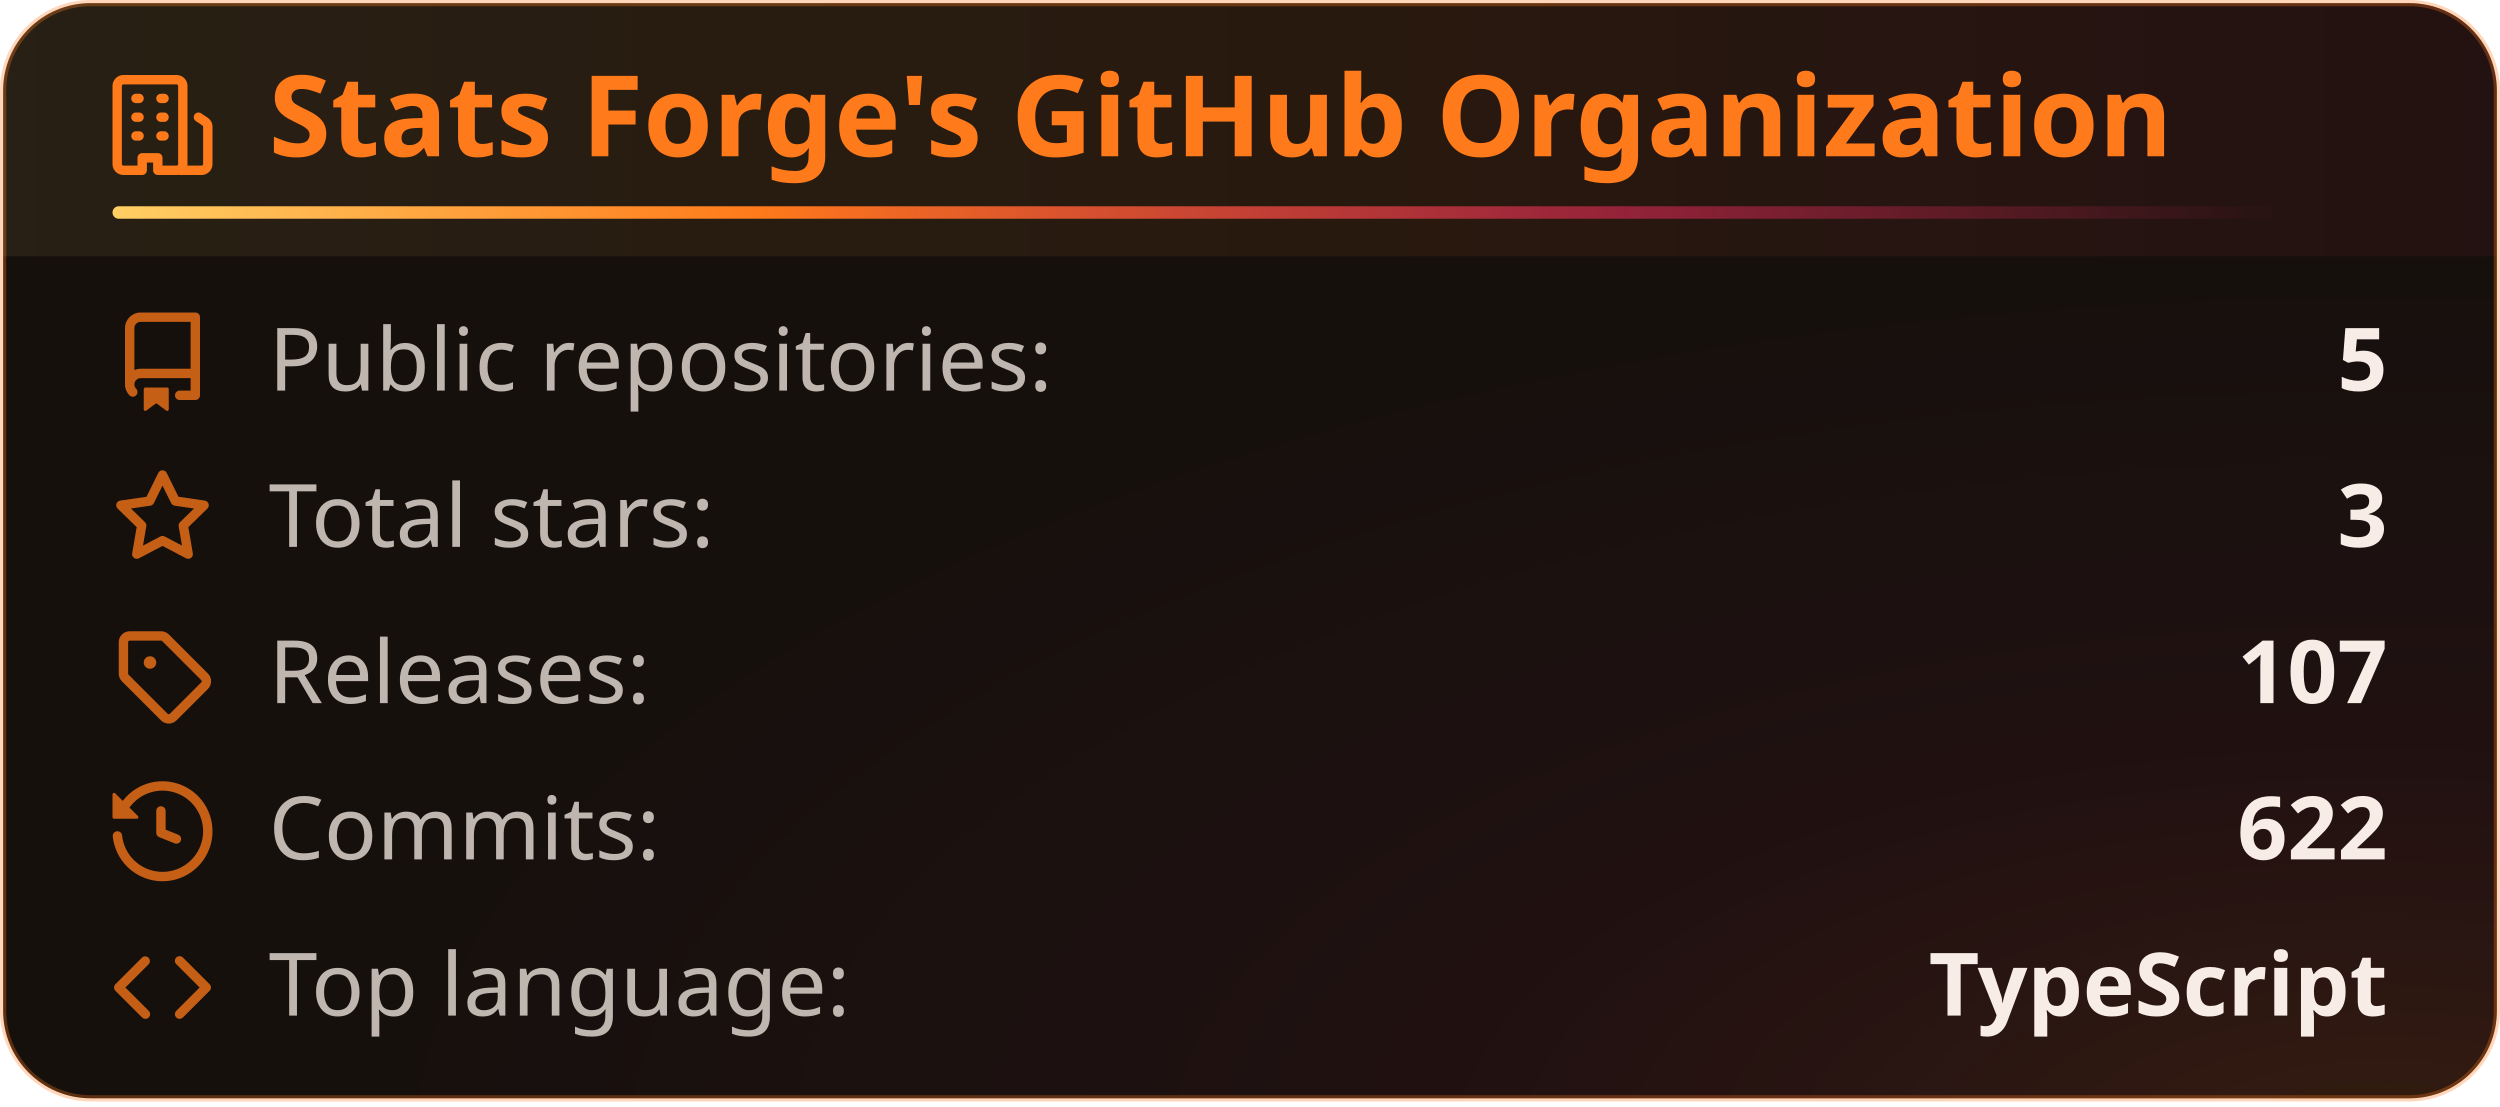
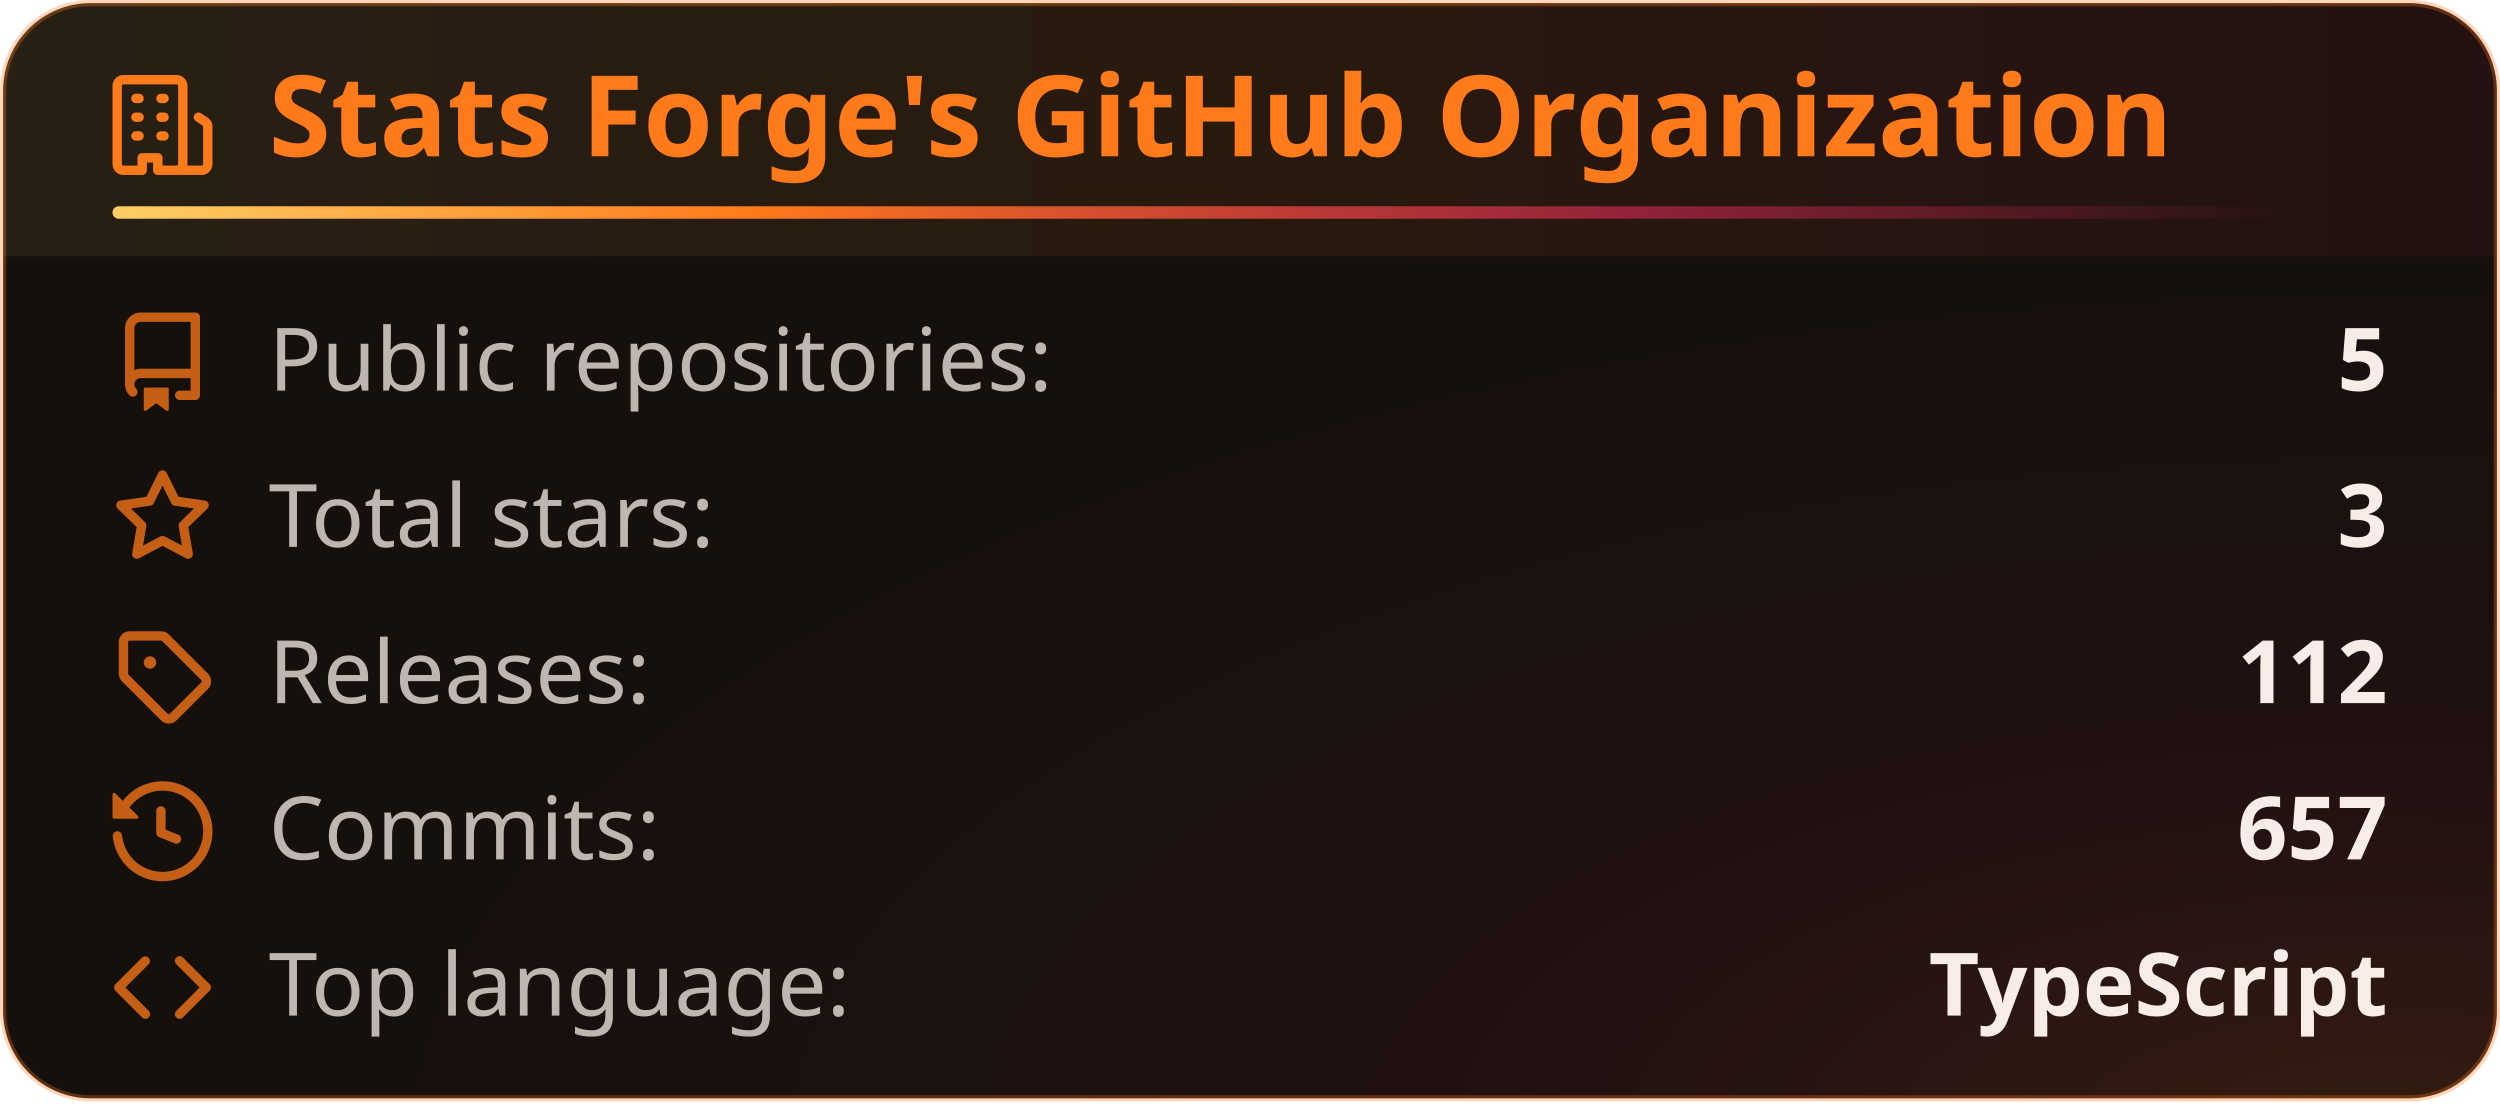
<svg xmlns="http://www.w3.org/2000/svg" width="400" height="177" viewBox="0 0 400 177" fill="none" role="img" aria-labelledby="title-id desc-id">
  <style>
    .header {
      font: 600 18px 'Segoe UI', Ubuntu, "Helvetica Neue", Sans-Serif;
      fill: #ff7a1a;
      animation: fadeInAnimation 0.8s ease-in-out backwards;
    }
    /* The icon reads against the title rather than with it, so it keeps its own color. */
    .title-icon {
      fill: #ff7a1a;
      animation: fadeInAnimation 0.8s ease-in-out backwards;
    }
    .title-accent {
      transform-box: fill-box;
      transform-origin: left center;
      animation: trailAnimation 0.9s cubic-bezier(0.2, 0.7, 0.2, 1) 0.2s backwards;
    }
    @supports(-moz-appearance: auto) {
      /* Selector detects Firefox */
      .header {
        font-size: 15.5px;
      }
    }
    .stat {
      font: 400 14px 'Segoe UI', Ubuntu, "Helvetica Neue", Sans-Serif;
      fill: #f7ede6;
      font-variant-numeric: tabular-nums;
    }
    .description {
      font: 400 13px 'Segoe UI', Ubuntu, "Helvetica Neue", Sans-Serif;
      fill: #f7ede6;
      opacity: 0.9;
    }
    .stagger {
      animation: fadeInAnimation 0.3s ease-in-out backwards;
    }
    .not_bold {
      font-weight: 400;
      opacity: 0.75;
    }
    .bold {
      font-weight: 600;
    }
    .icon {
      fill: #ff7a1a;
      opacity: 0.75;
      display: block;
    }
    /* Animations */
    @keyframes scaleInAnimation {
      from {
        transform: translate(-5px, 5px) scale(0);
      }
      to {
        transform: translate(-5px, 5px) scale(1);
      }
    }
    @keyframes fadeInAnimation {
      from {
        opacity: 0;
      }
      to {
        opacity: 1;
      }
    }
    @keyframes trailAnimation {
      from {
        transform: scaleX(0);
      }
    }
    @media (prefers-reduced-motion: reduce) {
      * {
        animation-duration: 0s !important;
        animation-delay: 0s !important;
      }
    }
  </style>
  <defs>
    <linearGradient id="heat" x1="0" y1="0" x2="1" y2="0">
      <stop offset="0" class="heat-0" stop-color="#ffd166" />
      <stop offset="0.55" class="heat-1" stop-color="#ff7a1a" />
      <stop offset="1" class="heat-2" stop-color="#ff2e63" />
    </linearGradient>
    <linearGradient id="heat-trail" x1="0" y1="0" x2="1" y2="0">
      <stop offset="0" class="heat-0" stop-color="#ffd166" />
      <stop offset="0.3" class="heat-1" stop-color="#ff7a1a" />
      <stop offset="0.7" class="heat-2" stop-color="#ff2e63" stop-opacity="0.5" />
      <stop offset="1" class="heat-2" stop-color="#ff2e63" stop-opacity="0" />
    </linearGradient>
    <linearGradient id="heat-band" x1="0" y1="0" x2="1" y2="0">
      <stop offset="0" class="band-0" stop-color="#ffd166" stop-opacity="0.08" />
      <stop offset="0.55" class="band-1" stop-color="#ff7a1a" stop-opacity="0.08" />
      <stop offset="1" class="band-2" stop-color="#ff2e63" stop-opacity="0.056" />
    </linearGradient>
    <radialGradient id="heat-glow" cx="0.95" cy="1.05" r="0.8">
      <stop offset="0" class="glow-core" stop-color="#ff7a1a" stop-opacity="0.13" />
      <stop offset="0.45" class="glow-edge" stop-color="#ff2e63" stop-opacity="0.046" />
      <stop offset="1" class="heat-2" stop-color="#ff2e63" stop-opacity="0" />
    </radialGradient>
  </defs>
  <rect data-testid="card-bg" class="card-bg" x="0.5" y="0.5" rx="14" height="99%" width="399" stroke="#ff7a1a4d" fill="#16100d" stroke-opacity="1" />
  <rect data-testid="card-glow" x="0.5" y="0.5" rx="14" height="99%" width="399" fill="url(#heat-glow)" />
  <path data-testid="title-band" d="M0.5 14.5a14 14 0 0 1 14 -14h371a14 14 0 0 1 14 14v26.5h-399z" fill="url(#heat-band)" />
  <g data-testid="card-title" transform="translate(18, 25)">
    <g>
      <svg class="title-icon" x="0" y="-13" viewBox="0 0 16 16" version="1.1" width="16" height="16">
        <path d="M1.75 16A1.75 1.75 0 0 1 0 14.25V1.75C0 .784.784 0 1.75 0h8.5C11.216 0 12 .784 12 1.75v12.5c0 .085-.006.168-.018.25h2.268a.25.25 0 0 0 .25-.25V8.285a.25.25 0 0 0-.111-.208l-1.055-.703a.749.749 0 1 1 .832-1.248l1.055.703c.487.325.779.871.779 1.456v5.965A1.75 1.75 0 0 1 14.25 16h-3.5a.766.766 0 0 1-.197-.026c-.099.017-.2.026-.303.026h-3a.75.75 0 0 1-.75-.75V14h-1v1.25a.75.75 0 0 1-.75.75Zm-.25-1.75c0 .138.112.25.25.25H4v-1.25a.75.75 0 0 1 .75-.75h2.5a.75.75 0 0 1 .75.75v1.25h2.25a.25.25 0 0 0 .25-.25V1.75a.25.25 0 0 0-.25-.25h-8.5a.25.25 0 0 0-.25.25ZM3.75 6h.5a.75.75 0 0 1 0 1.5h-.5a.75.75 0 0 1 0-1.5ZM3 3.75A.75.75 0 0 1 3.75 3h.5a.75.75 0 0 1 0 1.5h-.5A.75.75 0 0 1 3 3.75Zm4 3A.75.75 0 0 1 7.75 6h.5a.75.75 0 0 1 0 1.5h-.5A.75.75 0 0 1 7 6.75ZM7.75 3h.5a.75.75 0 0 1 0 1.5h-.5a.75.75 0 0 1 0-1.5ZM3 9.75A.75.75 0 0 1 3.75 9h.5a.75.75 0 0 1 0 1.5h-.5A.75.75 0 0 1 3 9.75ZM7.75 9h.5a.75.75 0 0 1 0 1.5h-.5a.75.75 0 0 1 0-1.5Z" />
      </svg>
    </g>
    <g transform="translate(25, 0)">
      <text x="0" y="0" class="header" data-testid="header">Stats Forge's GitHub Organization</text>
    </g>
    <rect data-testid="title-accent" class="title-accent" x="0" y="8" width="345.7" height="2" rx="1" fill="url(#heat-trail)" />
  </g>
  <g data-testid="main-card-body" transform="translate(0, 50)">
    <g transform="translate(0, 0)">
      <g>
        <g class="stagger" style="animation-delay: 120ms" transform="translate(18, 0)">
          <svg data-testid="icon" class="icon" viewBox="0 0 16 16" version="1.1" width="16" height="16">
            <path fill-rule="evenodd" d="M2 2.5A2.5 2.5 0 014.5 0h8.75a.75.75 0 01.75.75v12.5a.75.75 0 01-.75.75h-2.5a.75.75 0 110-1.5h1.75v-2h-8a1 1 0 00-.714 1.7.75.75 0 01-1.072 1.05A2.495 2.495 0 012 11.5v-9zm10.5-1V9h-8c-.356 0-.694.074-1 .208V2.5a1 1 0 011-1h8zM5 12.25v3.25a.25.25 0 00.4.2l1.45-1.087a.25.25 0 01.3 0L8.6 15.7a.25.25 0 00.4-.2v-3.25a.25.25 0 00-.25-.25h-3.5a.25.25 0 00-.25.25z" />
          </svg>
          <text class="stat not_bold" x="25" y="12.5">Public repositories:</text>
          <text class="stat bold" x="364" text-anchor="end" y="12.5" data-testid="repos">5</text>
        </g>
      </g>
      <g transform="translate(0, 25)">
        <g class="stagger" style="animation-delay: 160ms" transform="translate(18, 0)">
          <svg data-testid="icon" class="icon" viewBox="0 0 16 16" version="1.1" width="16" height="16">
            <path fill-rule="evenodd" d="M8 .25a.75.75 0 01.673.418l1.882 3.815 4.21.612a.75.75 0 01.416 1.279l-3.046 2.97.719 4.192a.75.75 0 01-1.088.791L8 12.347l-3.766 1.98a.75.75 0 01-1.088-.79l.72-4.194L.818 6.374a.75.75 0 01.416-1.28l4.21-.611L7.327.668A.75.75 0 018 .25zm0 2.445L6.615 5.5a.75.75 0 01-.564.41l-3.097.45 2.24 2.184a.75.75 0 01.216.664l-.528 3.084 2.769-1.456a.75.75 0 01.698 0l2.77 1.456-.53-3.084a.75.75 0 01.216-.664l2.24-2.183-3.096-.45a.75.75 0 01-.564-.41L8 2.694v.001z" />
          </svg>
          <text class="stat not_bold" x="25" y="12.5">Total stars:</text>
          <text class="stat bold" x="364" text-anchor="end" y="12.5" data-testid="stars">3</text>
        </g>
      </g>
      <g transform="translate(0, 50)">
        <g class="stagger" style="animation-delay: 200ms" transform="translate(18, 0)">
          <svg data-testid="icon" class="icon" viewBox="0 0 16 16" version="1.1" width="16" height="16">
            <path d="M1 7.775V2.75C1 1.784 1.784 1 2.75 1h5.025c.464 0 .91.184 1.238.513l6.25 6.25a1.75 1.75 0 0 1 0 2.474l-5.026 5.026a1.75 1.75 0 0 1-2.474 0l-6.25-6.25A1.752 1.752 0 0 1 1 7.775Zm1.5 0c0 .066.026.13.073.177l6.25 6.25a.25.25 0 0 0 .354 0l5.025-5.025a.25.25 0 0 0 0-.354l-6.25-6.25a.25.25 0 0 0-.177-.073H2.75a.25.25 0 0 0-.25.25ZM6 5a1 1 0 1 1 0 2 1 1 0 0 1 0-2Z" />
          </svg>
          <text class="stat not_bold" x="25" y="12.5">Releases:</text>
-           <text class="stat bold" x="364" text-anchor="end" y="12.5" data-testid="releases">107</text>
+           <text class="stat bold" x="364" text-anchor="end" y="12.5" data-testid="releases">112</text>
        </g>
      </g>
      <g transform="translate(0, 75)">
        <g class="stagger" style="animation-delay: 240ms" transform="translate(18, 0)">
          <svg data-testid="icon" class="icon" viewBox="0 0 16 16" version="1.1" width="16" height="16">
            <path fill-rule="evenodd" d="M1.643 3.143L.427 1.927A.25.25 0 000 2.104V5.75c0 .138.112.25.25.25h3.646a.25.25 0 00.177-.427L2.715 4.215a6.5 6.5 0 11-1.18 4.458.75.75 0 10-1.493.154 8.001 8.001 0 101.6-5.684zM7.75 4a.75.75 0 01.75.75v2.992l2.028.812a.75.75 0 01-.557 1.392l-2.5-1A.75.75 0 017 8.25v-3.5A.75.75 0 017.75 4z" />
          </svg>
          <text class="stat not_bold" x="25" y="12.5">Commits:</text>
-           <text class="stat bold" x="364" text-anchor="end" y="12.5" data-testid="commits">622</text>
+           <text class="stat bold" x="364" text-anchor="end" y="12.5" data-testid="commits">657</text>
        </g>
      </g>
      <g transform="translate(0, 100)">
        <g class="stagger" style="animation-delay: 280ms" transform="translate(18, 0)">
          <svg data-testid="icon" class="icon" viewBox="0 0 16 16" version="1.1" width="16" height="16">
            <path d="M4.72 3.22a.75.75 0 0 1 1.06 1.06L2.06 8l3.72 3.72a.75.75 0 1 1-1.06 1.06L.47 8.53a.75.75 0 0 1 0-1.06Zm6.56 0a.75.75 0 1 0-1.06 1.06L13.94 8l-3.72 3.72a.75.75 0 1 0 1.06 1.06l4.25-4.25a.75.75 0 0 0 0-1.06Z" />
          </svg>
          <text class="stat not_bold" x="25" y="12.5">Top language:</text>
          <text class="stat bold" x="364" text-anchor="end" y="12.5" data-testid="top_language">TypeScript</text>
        </g>
      </g>
    </g>
  </g>
</svg>
